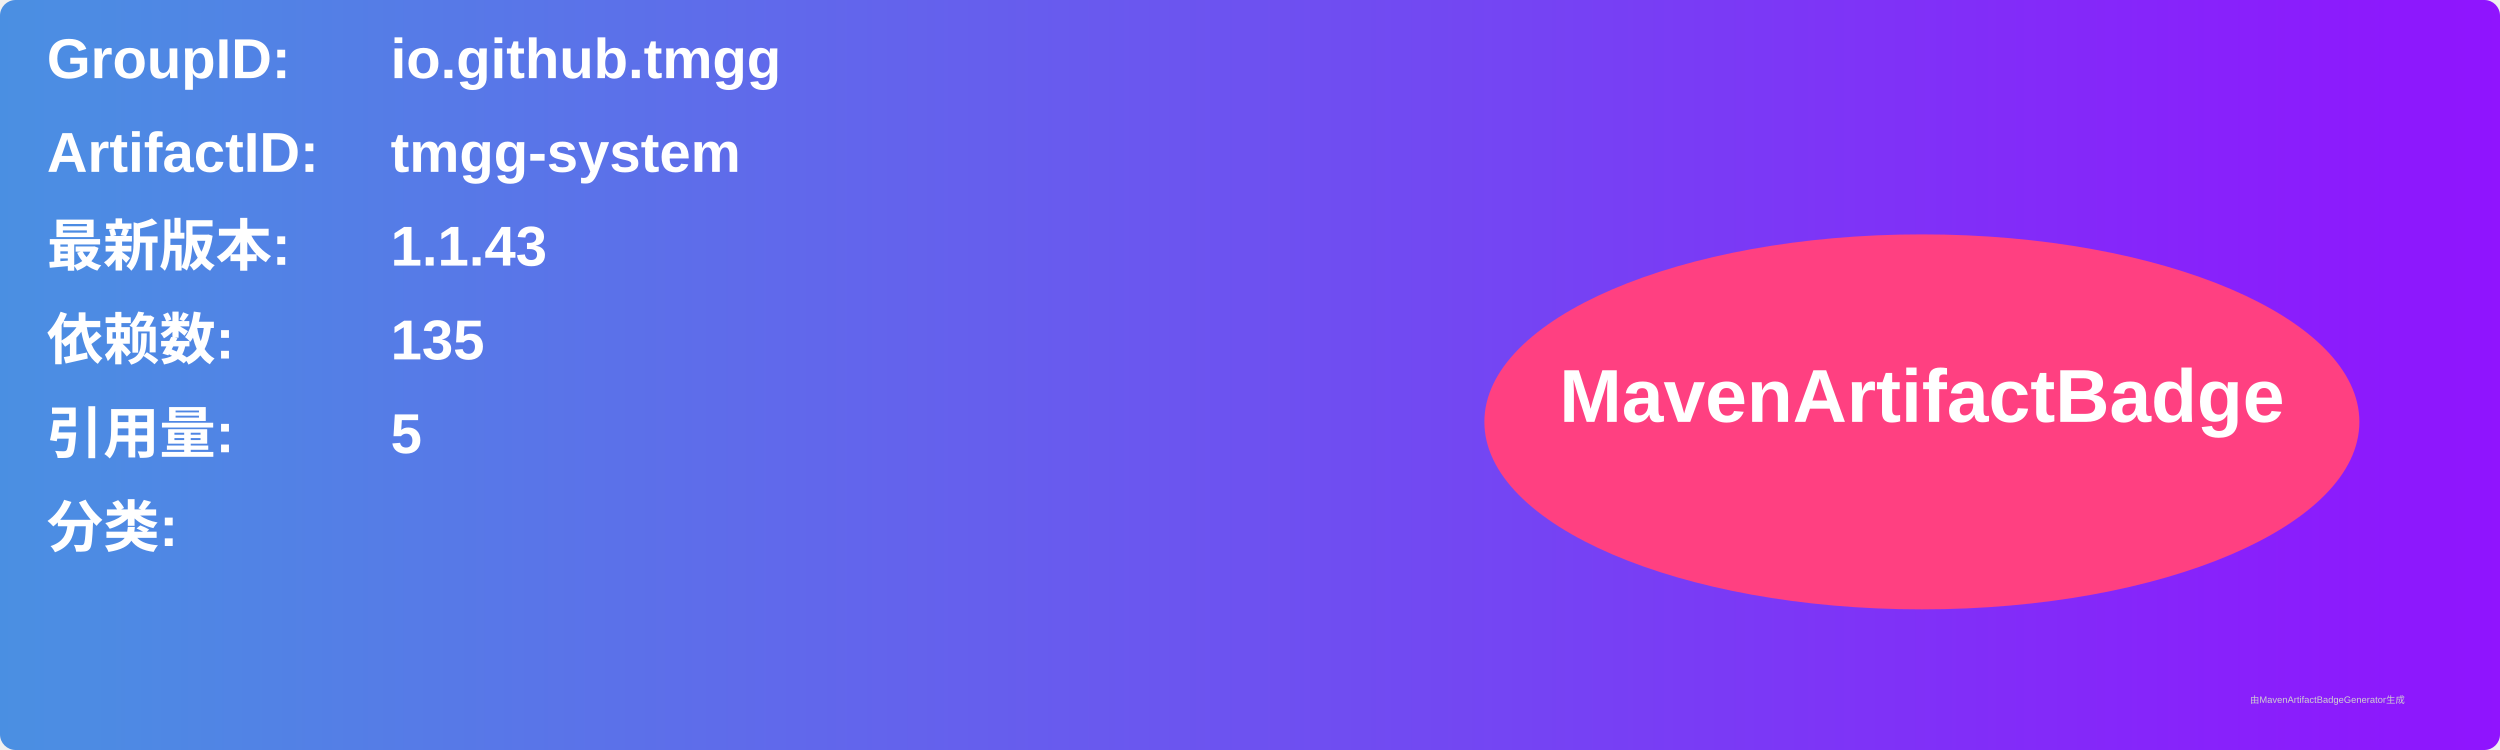
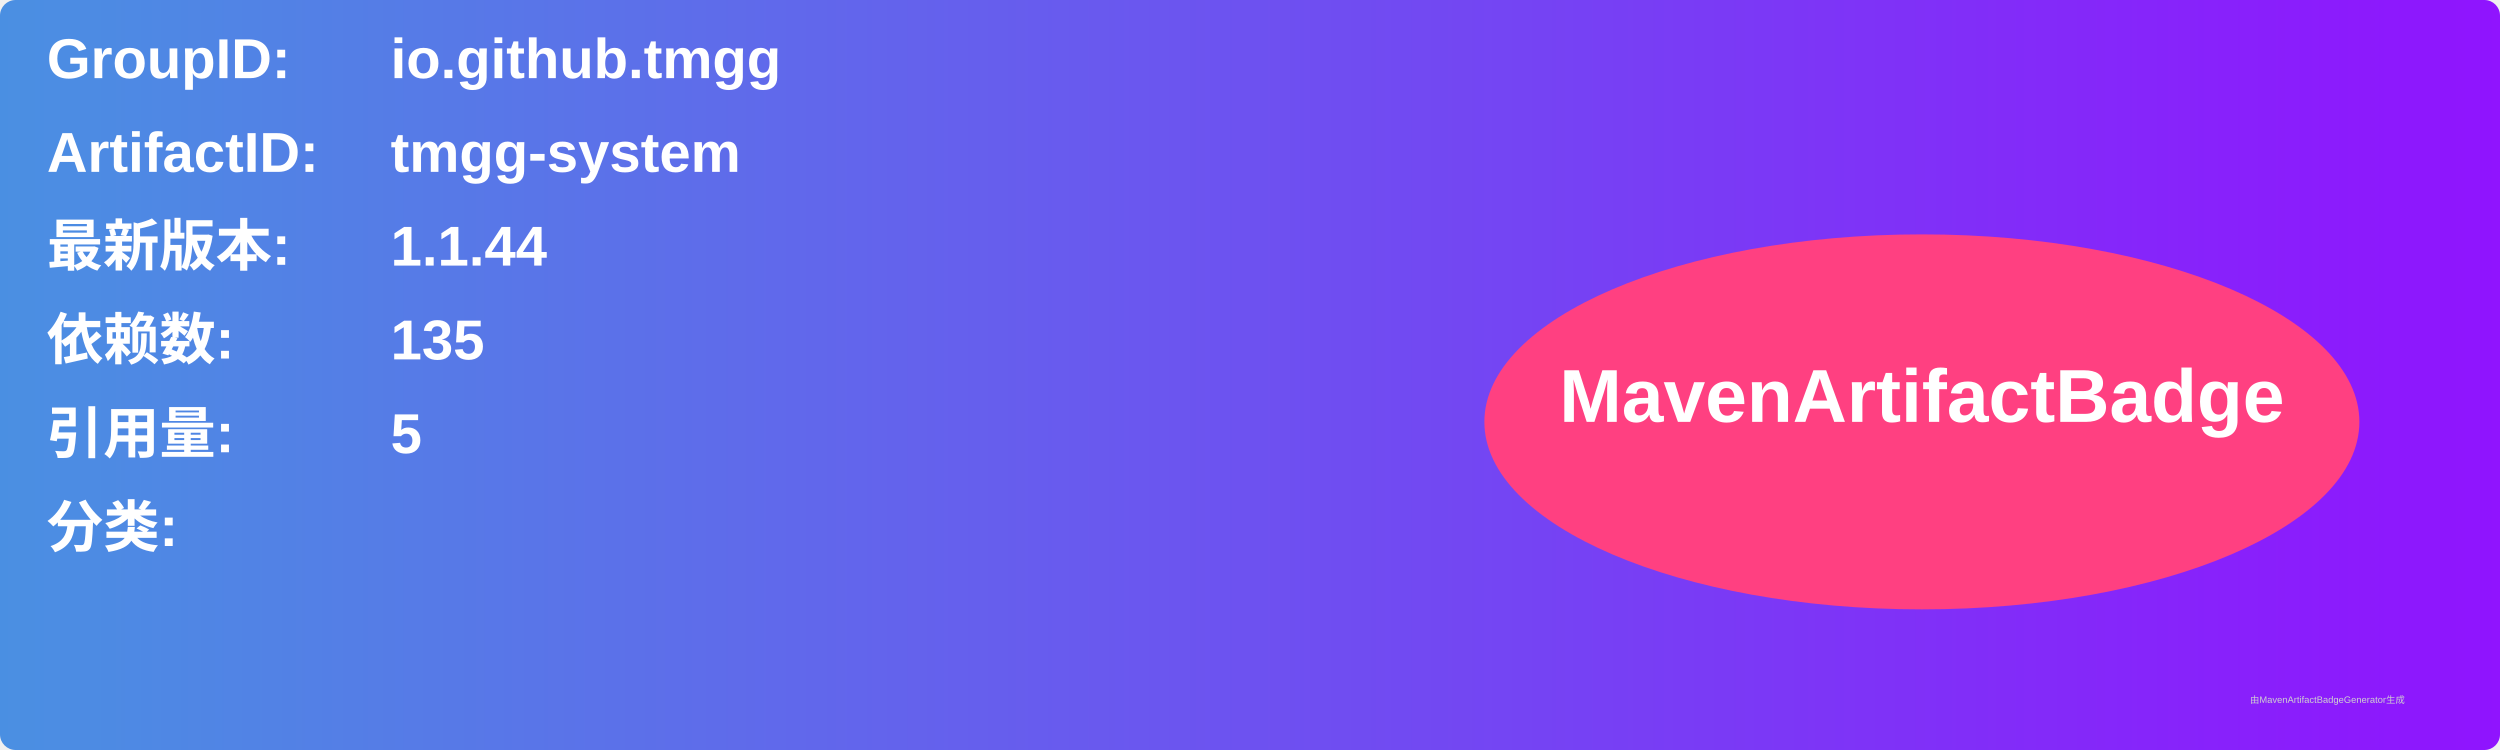
<svg xmlns="http://www.w3.org/2000/svg" width="800" height="240" viewBox="0 0 800 240">
  <linearGradient id="grad" x1="0%" y1="0%" x2="100%" y2="0%">
    <stop offset="0%" stop-color="#4a90e2" />
    <stop offset="100%" stop-color="#9013fe" />
  </linearGradient>
  <rect width="100%" height="100%" rx="5" ry="5" fill="url(#grad)" />
  <g transform="translate(15, 15)">
    <text x="0" y="10" font-family="Arial" font-size="18" fill="white" font-weight="bold" width="260">GroupID:</text>
    <text x="110" y="10" font-family="Arial" font-size="18" fill="white" font-weight="bold" width="460">io.github.tmgg</text>
    <text x="0" y="40" font-family="Arial" font-size="18" fill="white" font-weight="bold" width="260">ArtifactID:</text>
    <text x="110" y="40" font-family="Arial" font-size="18" fill="white" font-weight="bold" width="460">tmgg-system</text>
    <text x="0" y="70" font-family="Arial" font-size="18" fill="white" font-weight="bold">最新版本:</text>
    <text x="110" y="70" font-family="Arial" font-size="18" fill="white" font-weight="bold">
-       <tspan font-weight="bold">1.1.43</tspan>
+       <tspan font-weight="bold">1.1.44</tspan>
    </text>
    <text x="0" y="100" font-family="Arial" font-size="18" fill="white" font-weight="bold">依赖数: </text>
    <text x="110" y="100" font-family="Arial" font-size="18" fill="white">
      <tspan font-weight="bold">135</tspan>
    </text>
    <text x="0" y="130" font-family="Arial" font-size="18" fill="white" font-weight="bold">引用量: </text>
    <text x="110" y="130" font-family="Arial" font-size="18" fill="white">
      <tspan font-weight="bold">5</tspan>
    </text>
    <text x="0" y="160" font-family="Arial" font-size="18" fill="white" font-weight="bold">分类:</text>
    <text x="10" y="190" font-family="Arial" font-size="10" fill="white">
      <tspan font-weight="bold" />
    </text>
    <ellipse cx="600" cy="120" rx="140" ry="60" fill="#ff4081" />
    <text x="600" y="120" text-anchor="middle" font-family="Arial" font-size="24" fill="white" font-weight="bold">MavenArtifactBadge</text>
  </g>
  <text x="720" y="225" font-family="Arial" font-size="3" fill="#d0d0d0">由MavenArtifactBadgeGenerator生成</text>
</svg>
